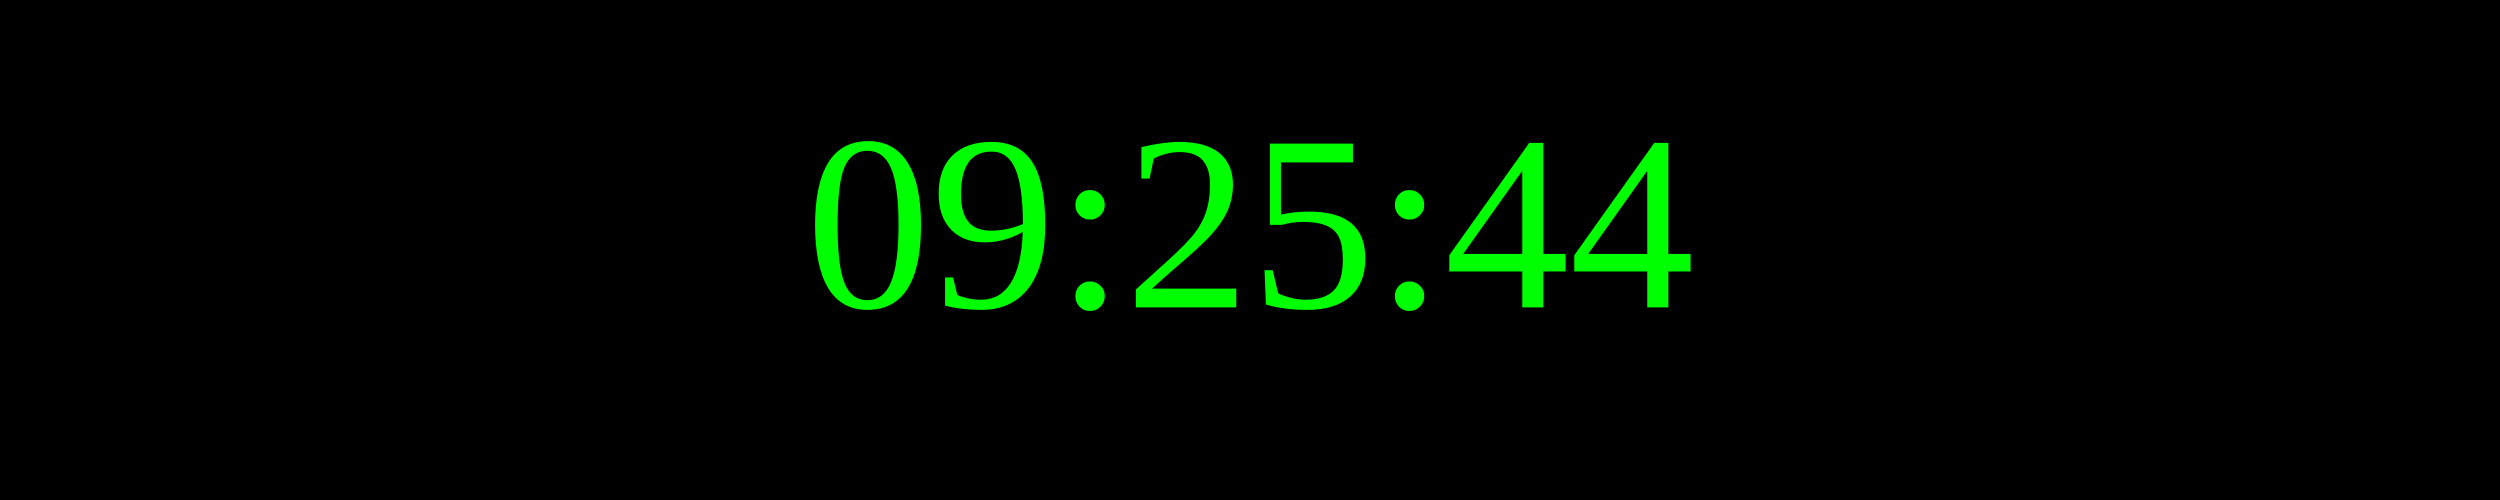
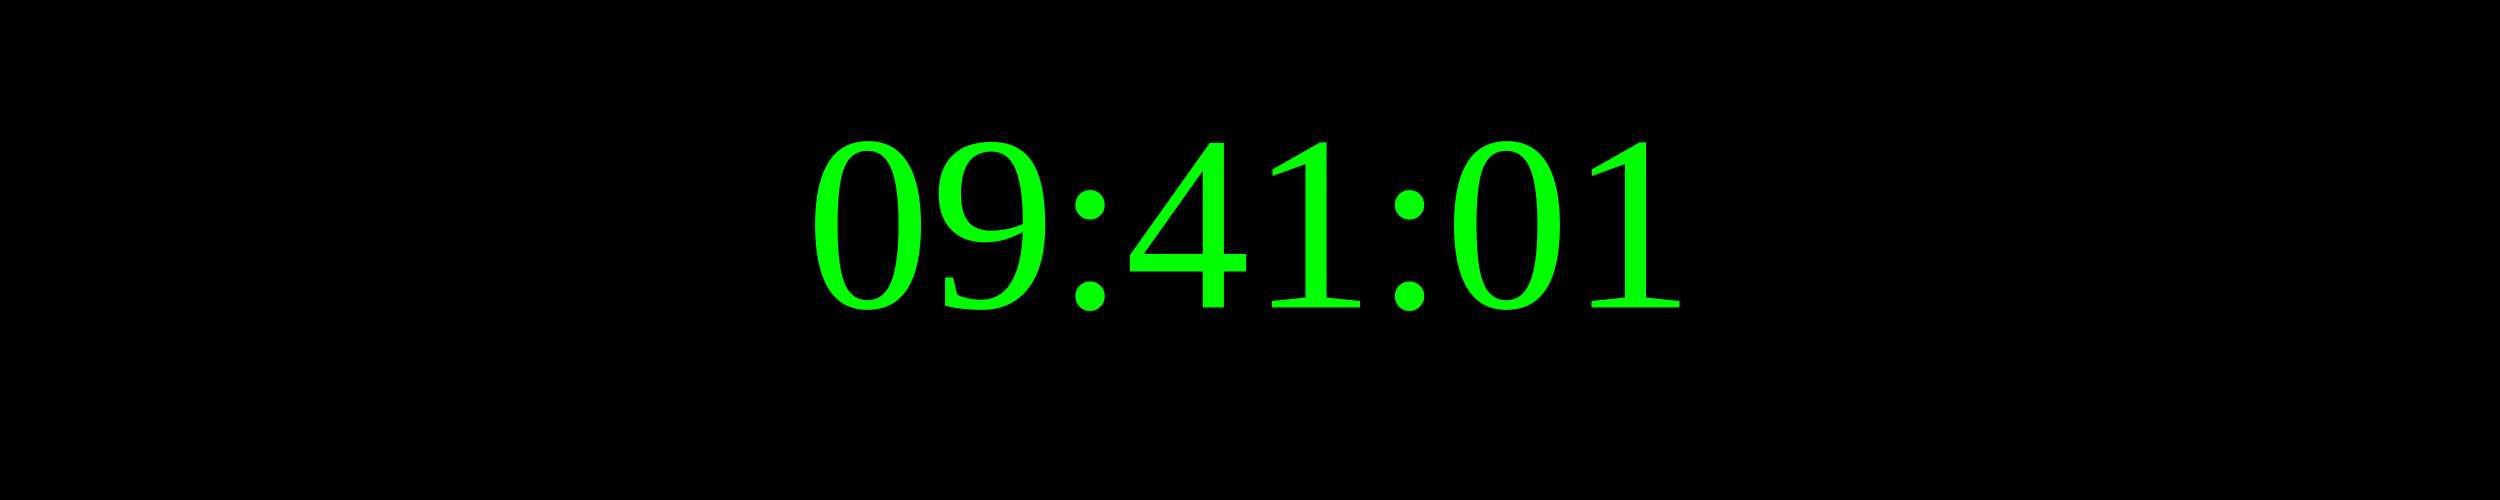
<svg xmlns="http://www.w3.org/2000/svg" width="250" height="50">
  <rect width="100%" height="100%" fill="black" />
  <text x="50%" y="50%" font-size="25" fill="lime" text-anchor="middle" dominant-baseline="middle">
- 09:25:44
+ 09:41:01
</text>
</svg>
